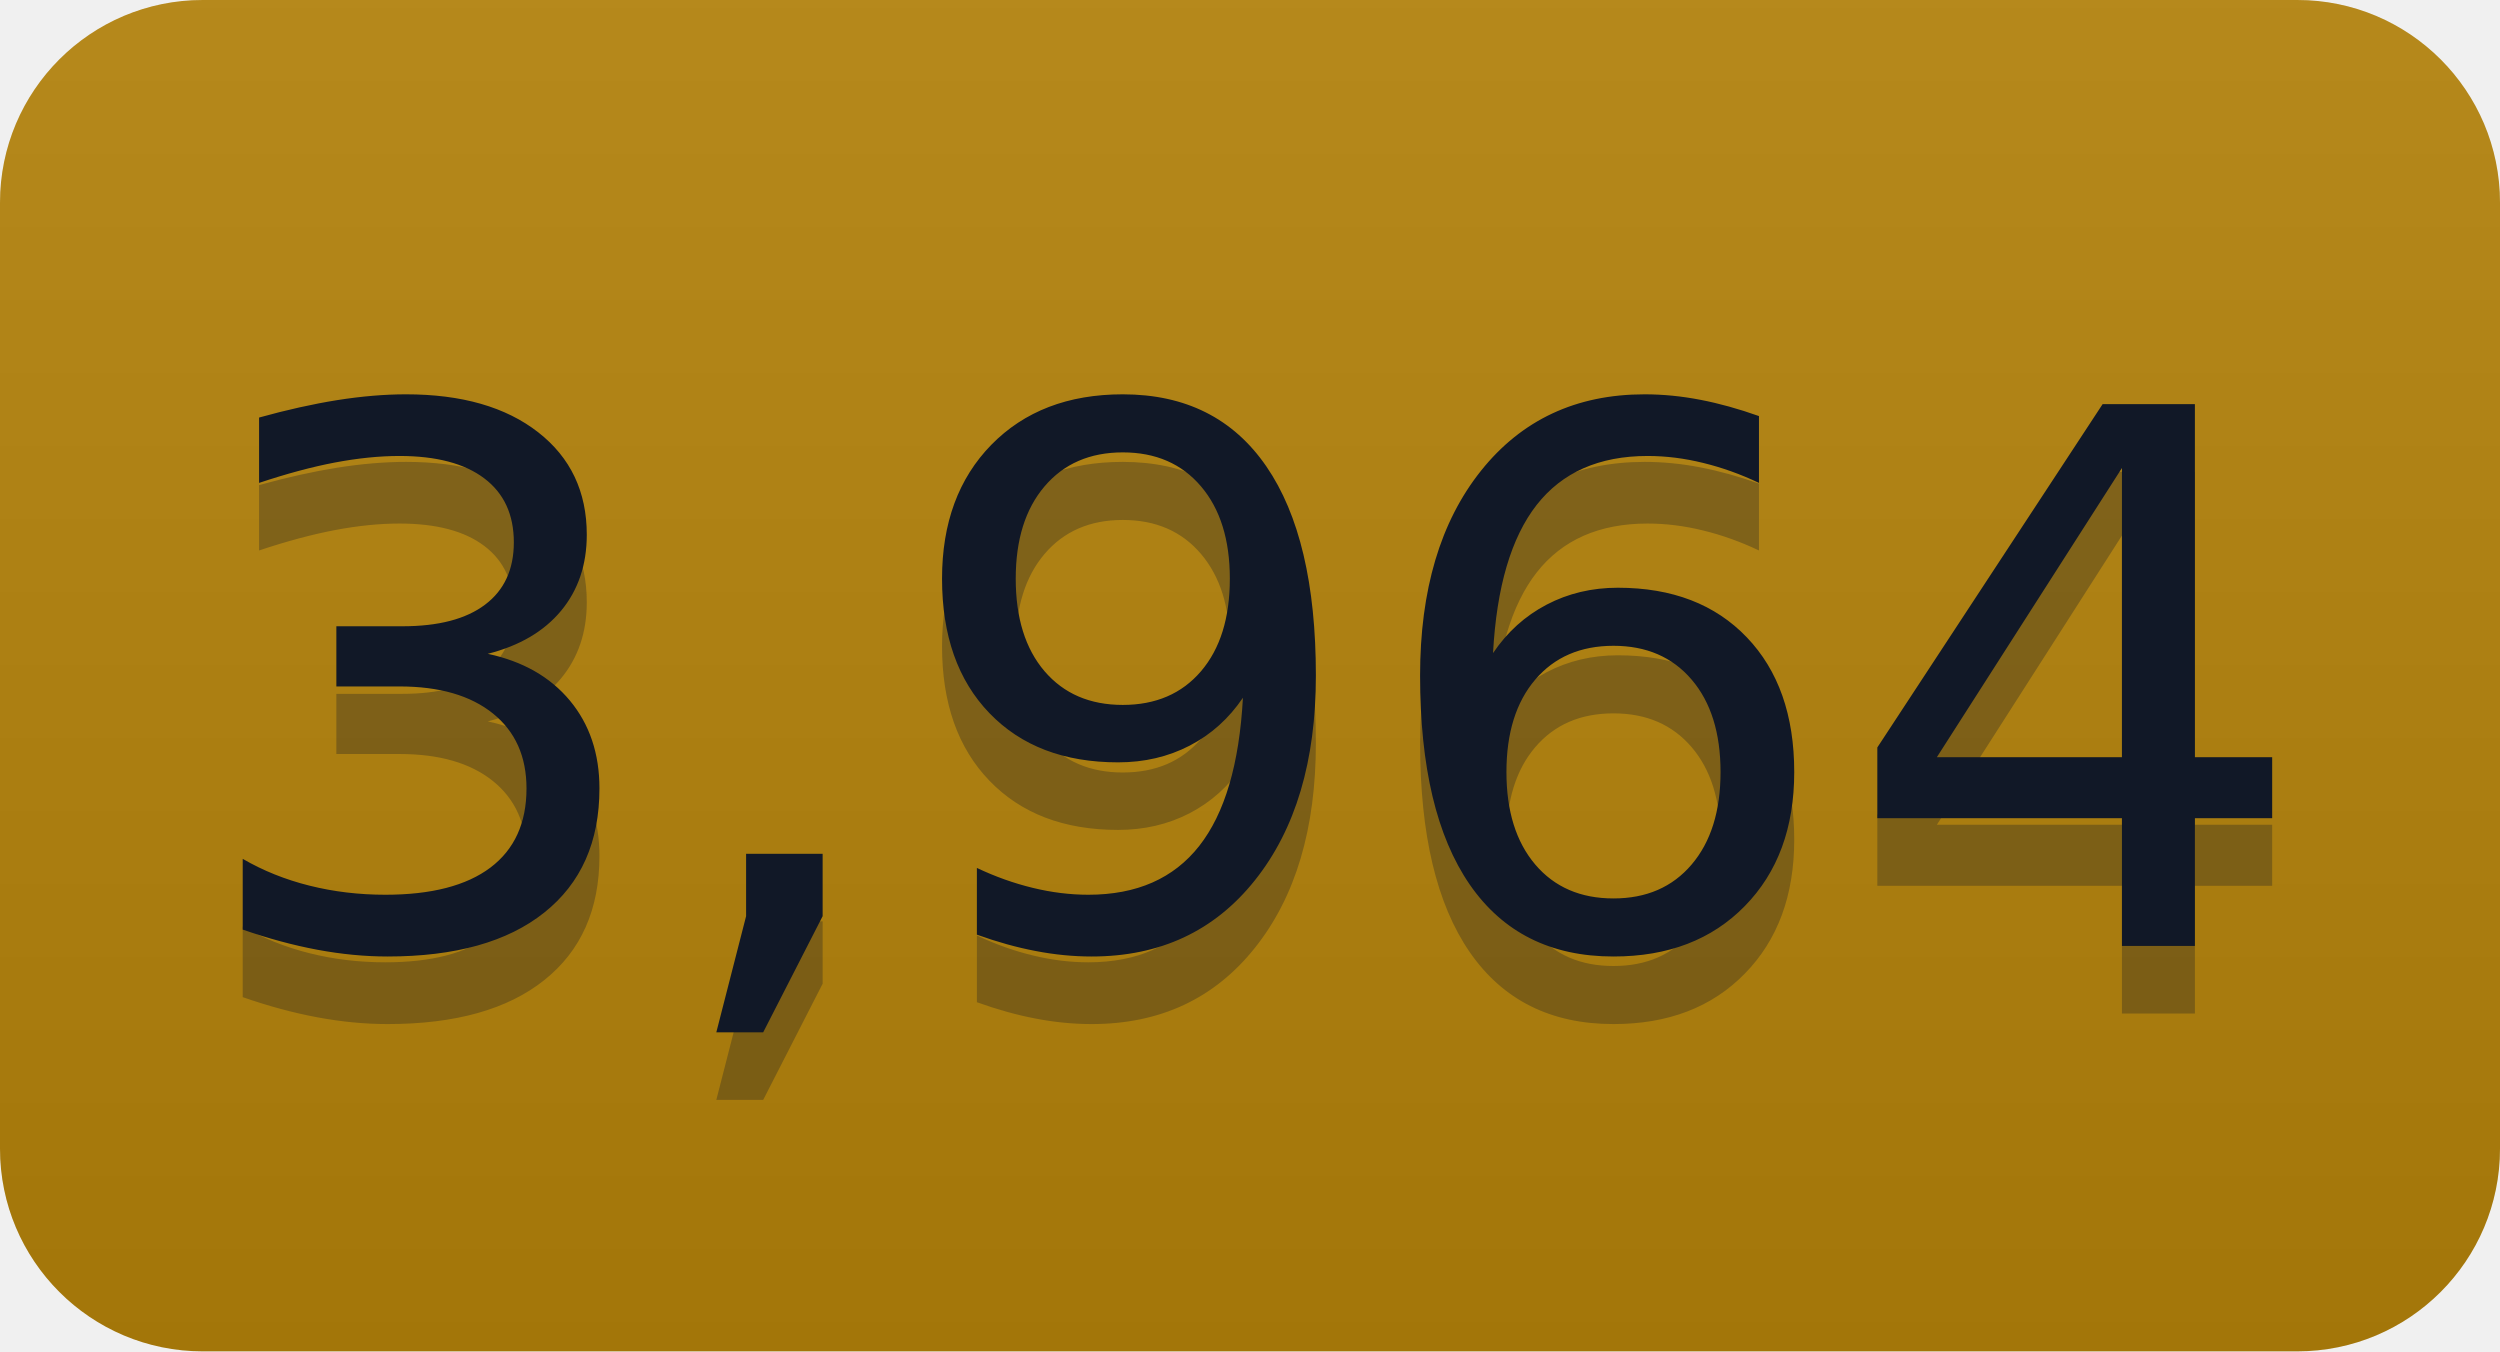
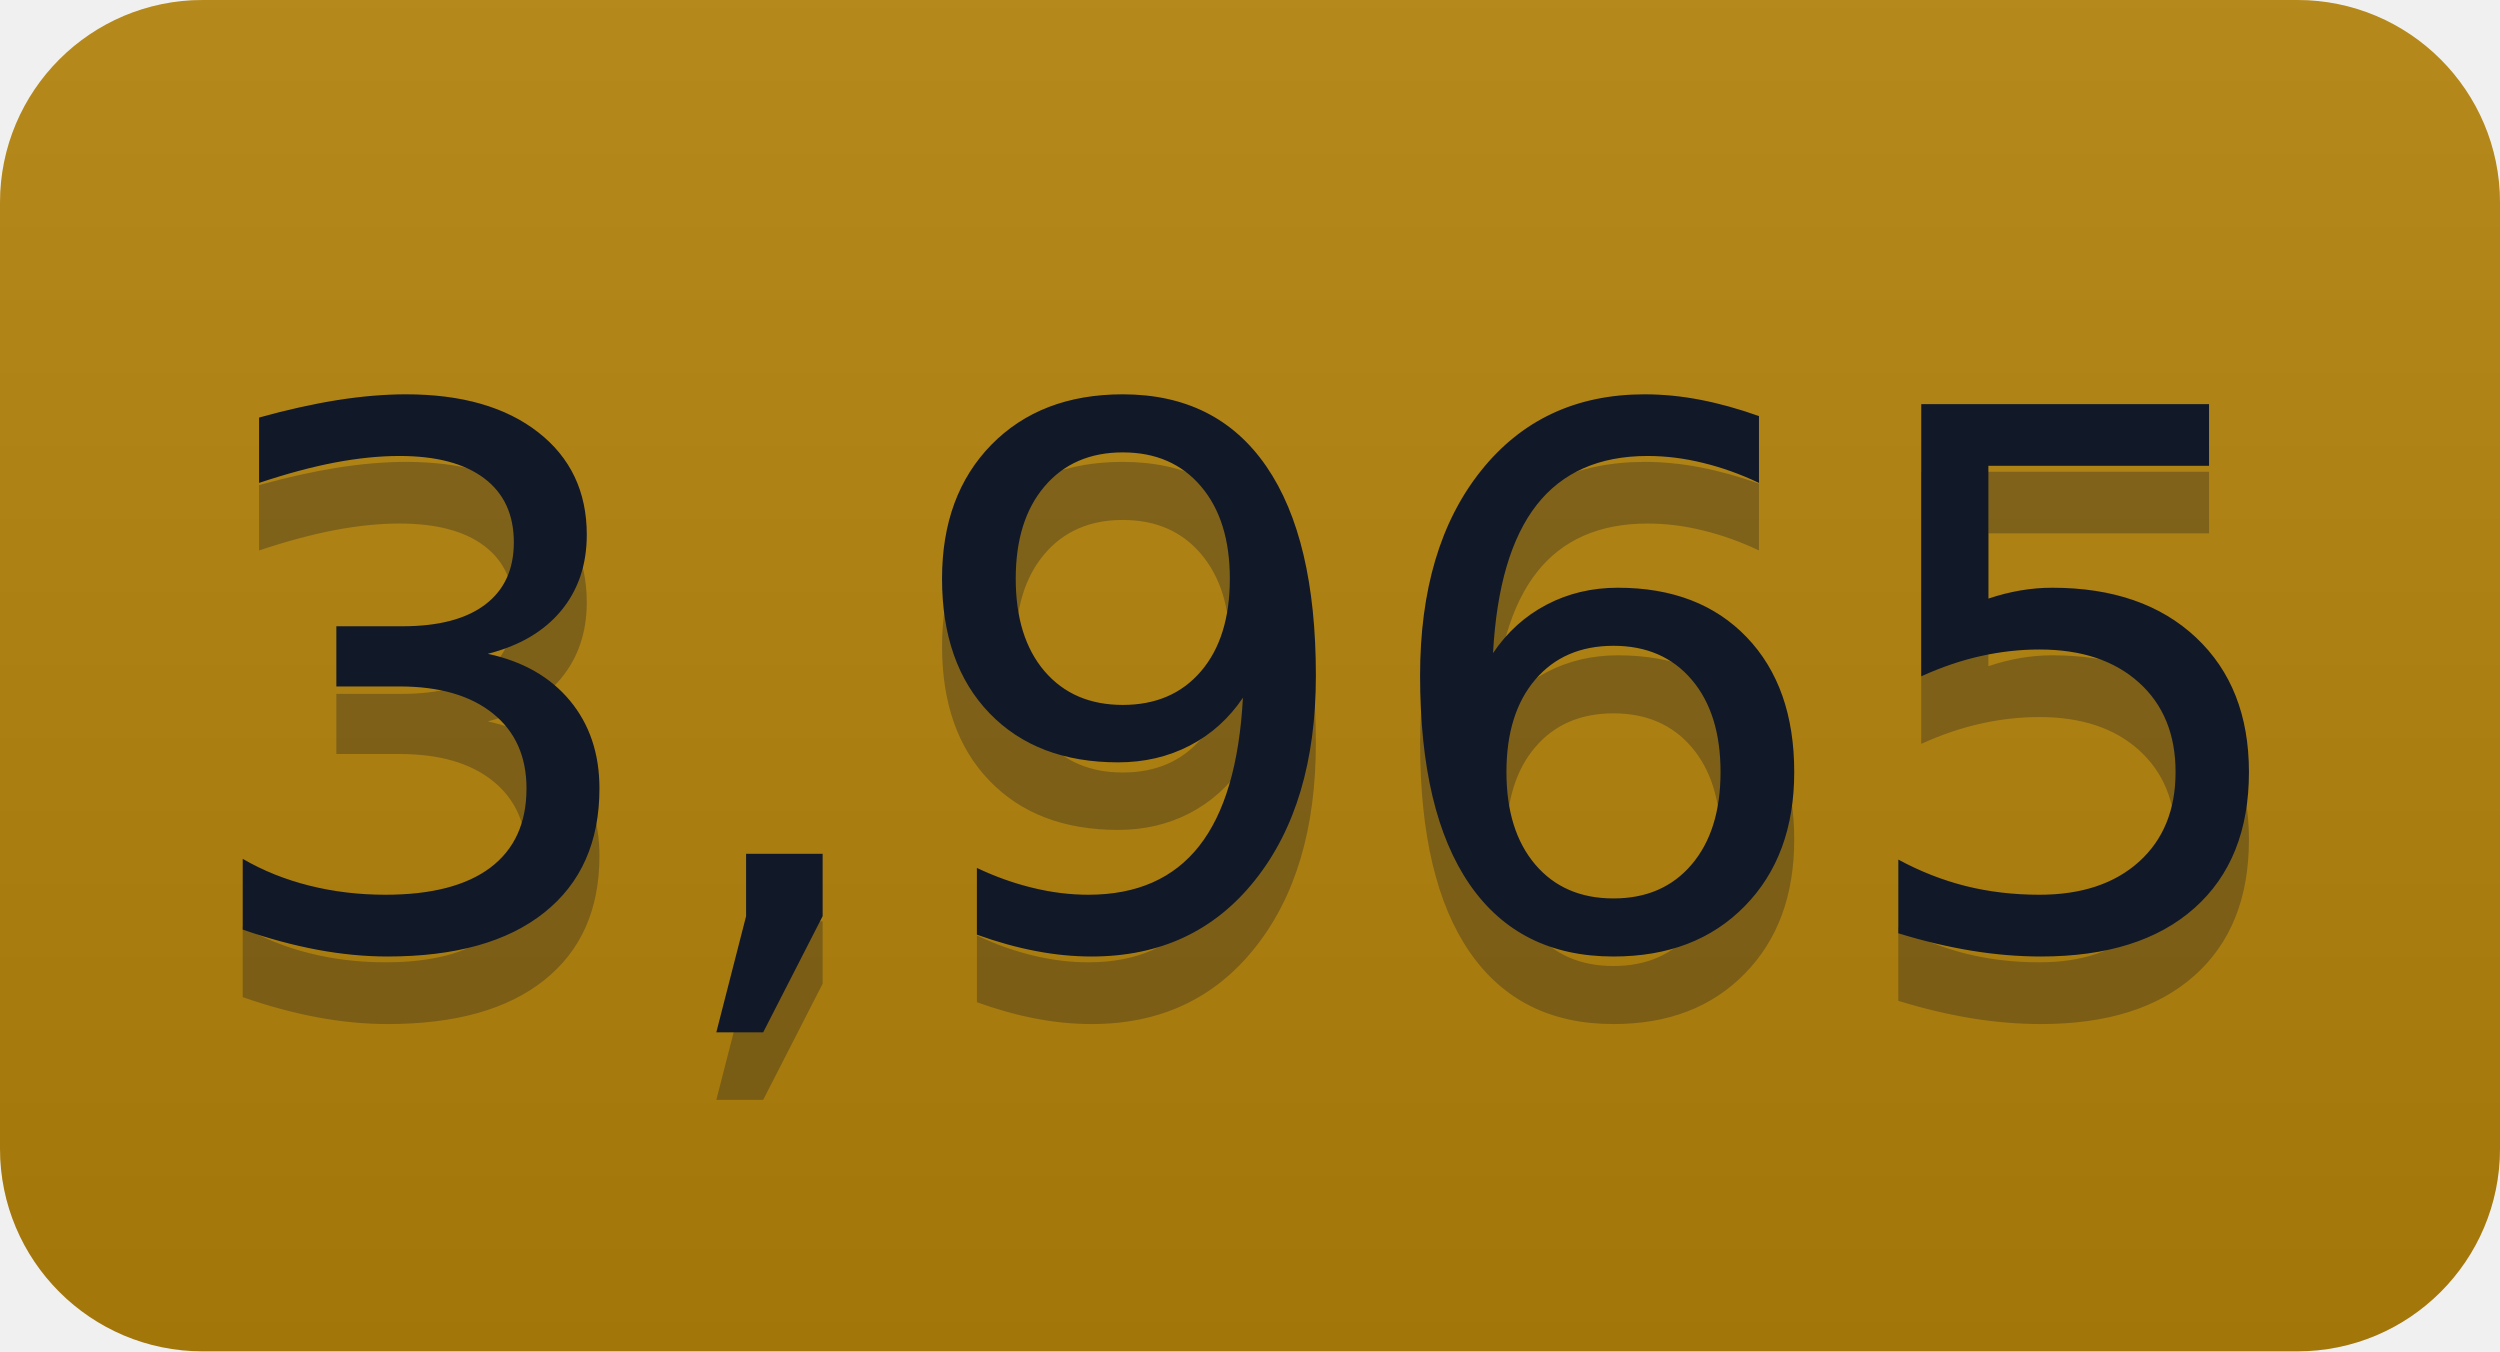
- <svg xmlns="http://www.w3.org/2000/svg" width="37" height="20" role="img" aria-label="3,964">
+ <svg xmlns="http://www.w3.org/2000/svg" width="37" height="20" role="img" aria-label="3,965">
  <linearGradient id="s" x2="0" y2="100%">
    <stop offset="0" stop-color="#bbb" stop-opacity=".1" />
    <stop offset="1" stop-opacity=".1" />
  </linearGradient>
  <clipPath id="r">
    <rect width="37" height="20" rx="3" fill="#fff" />
  </clipPath>
  <g clip-path="url(#r)">
    <rect width="0" height="20" fill="#b5830a" />
    <rect x="0" width="37" height="20" fill="#b5830a" />
    <rect width="37" height="20" fill="url(#s)" />
  </g>
  <g fill="#111827" text-anchor="middle" font-family="Verdana,Geneva,DejaVu Sans,sans-serif" text-rendering="geometricPrecision" font-size="110">
-     <text aria-hidden="true" x="185" y="150" fill="#111827" fill-opacity=".3" transform="scale(.1)" textLength="270">3,964</text>
-     <text x="185" y="140" transform="scale(.1)" fill="#111827" textLength="270">3,964</text>
+     <text aria-hidden="true" x="185" y="150" fill="#111827" fill-opacity=".3" transform="scale(.1)" textLength="270">3,965</text>
+     <text x="185" y="140" transform="scale(.1)" fill="#111827" textLength="270">3,965</text>
  </g>
</svg>
